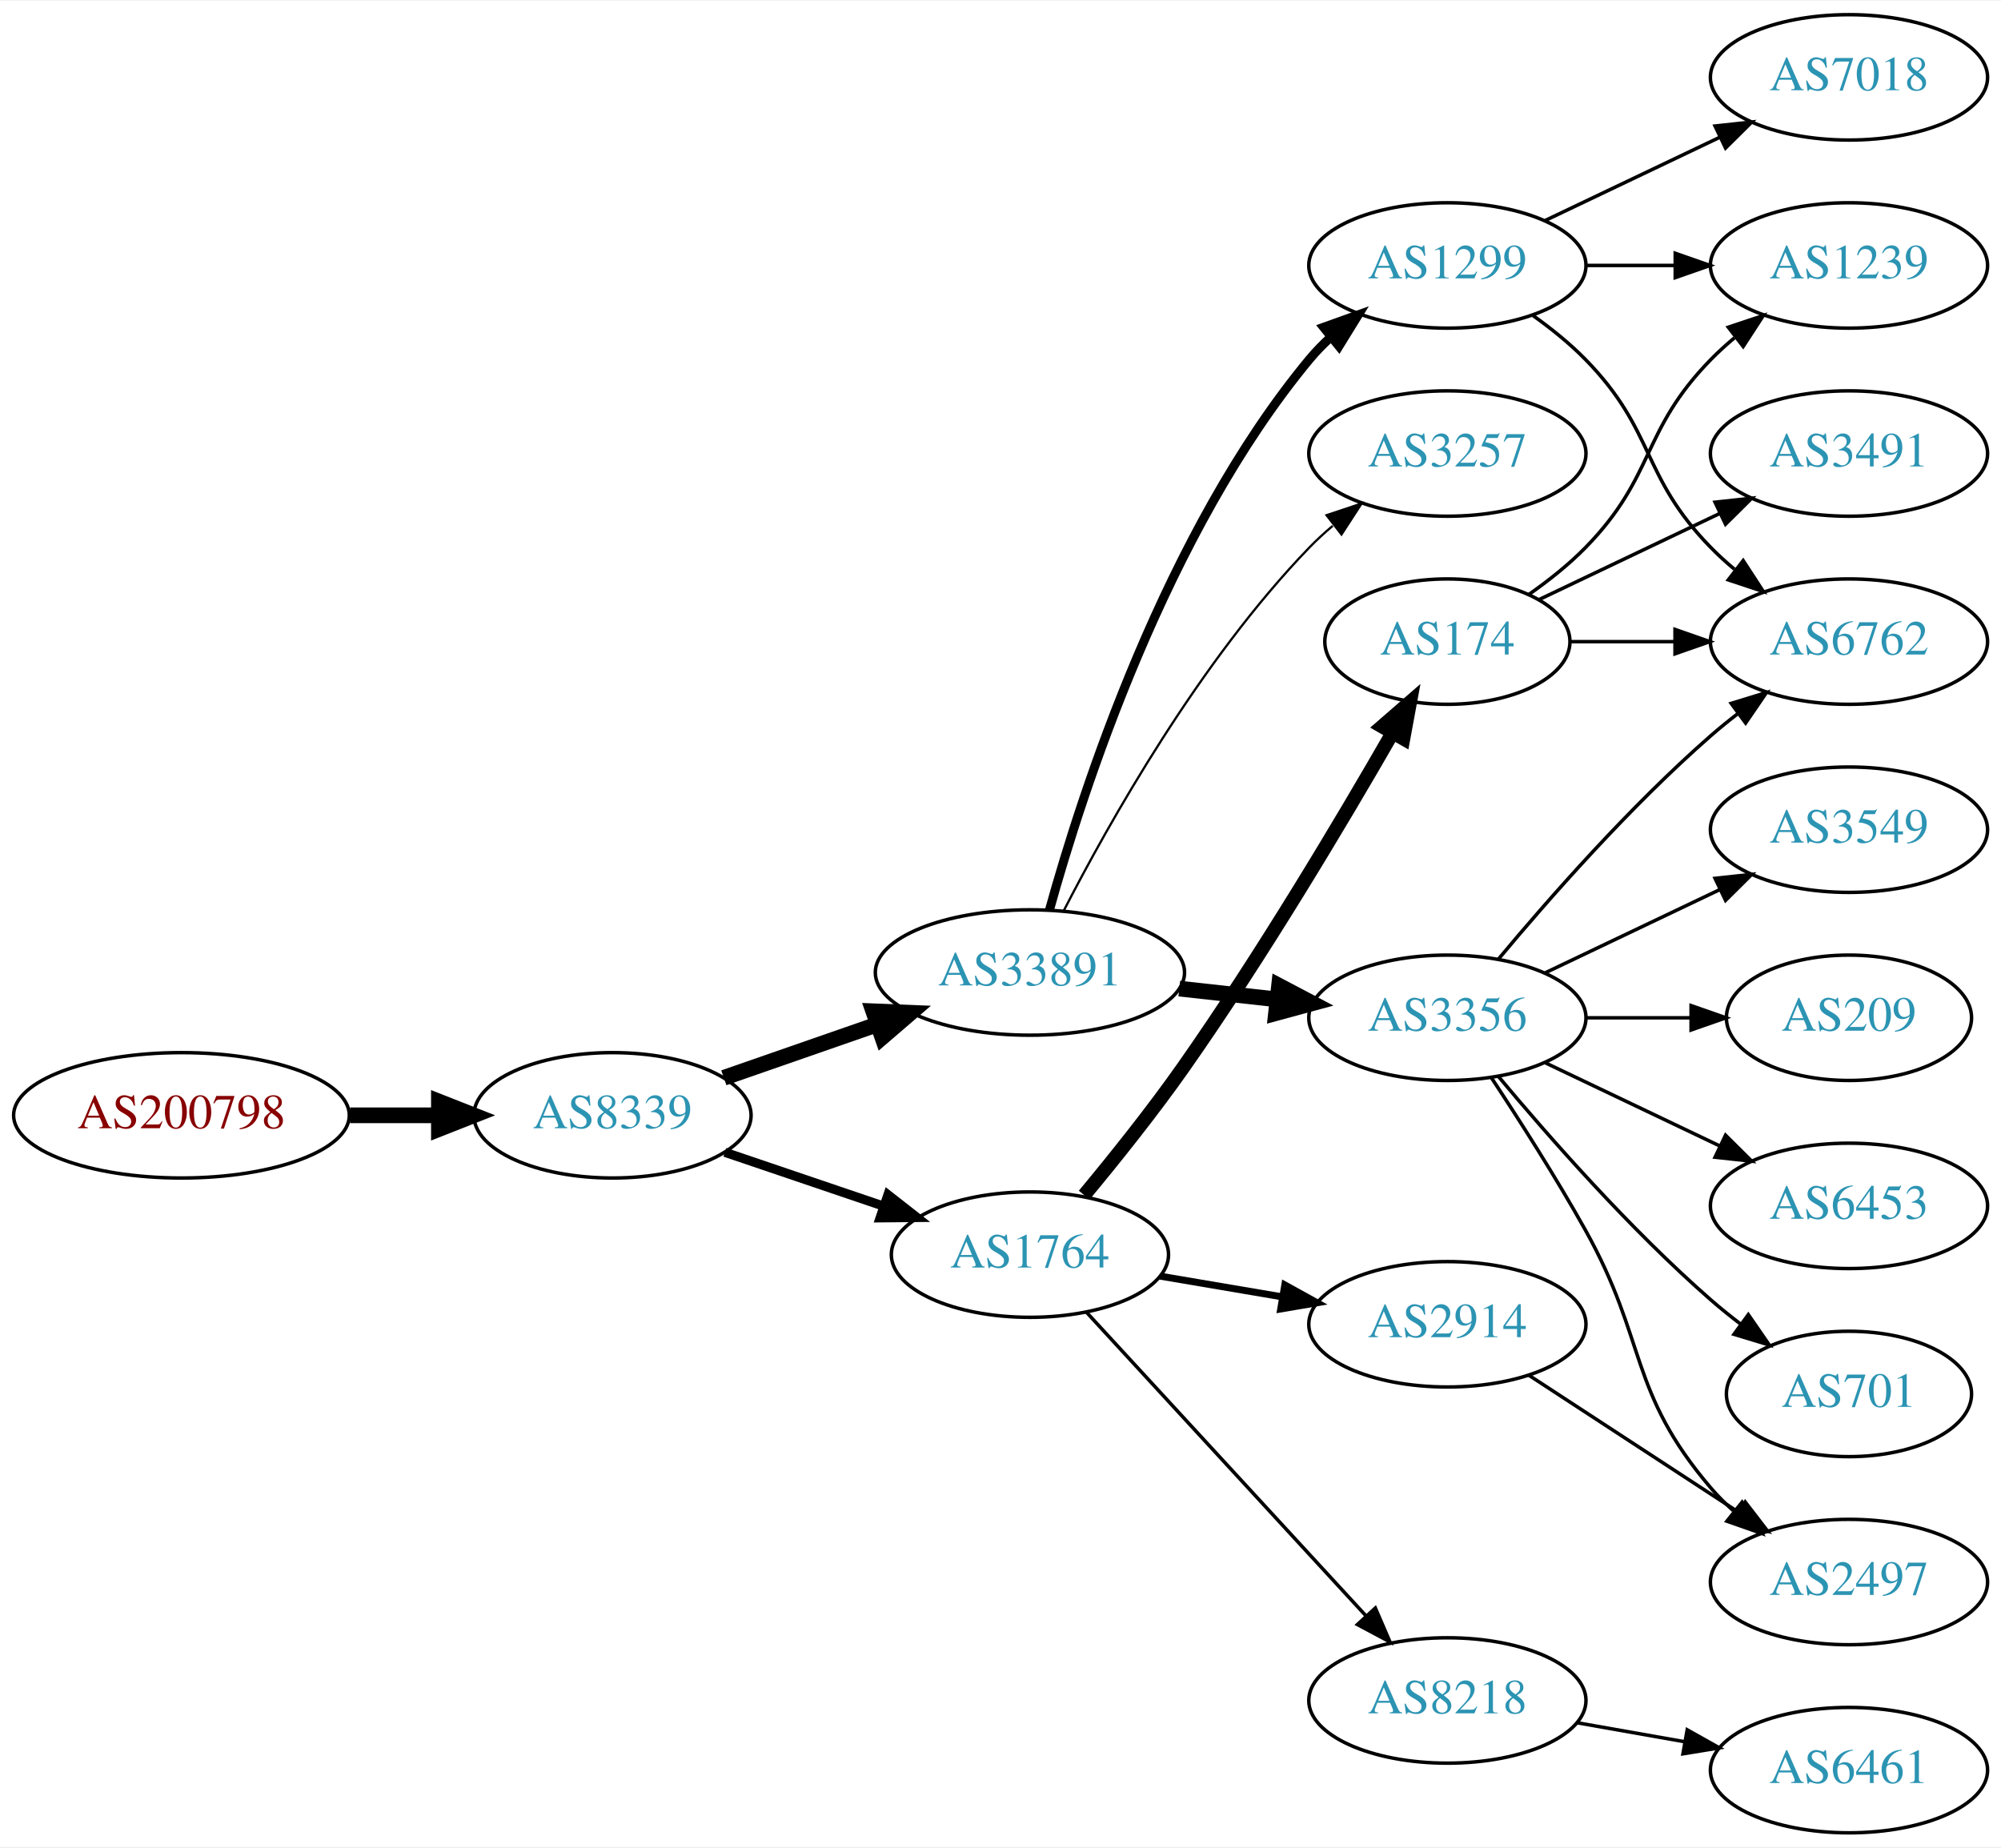
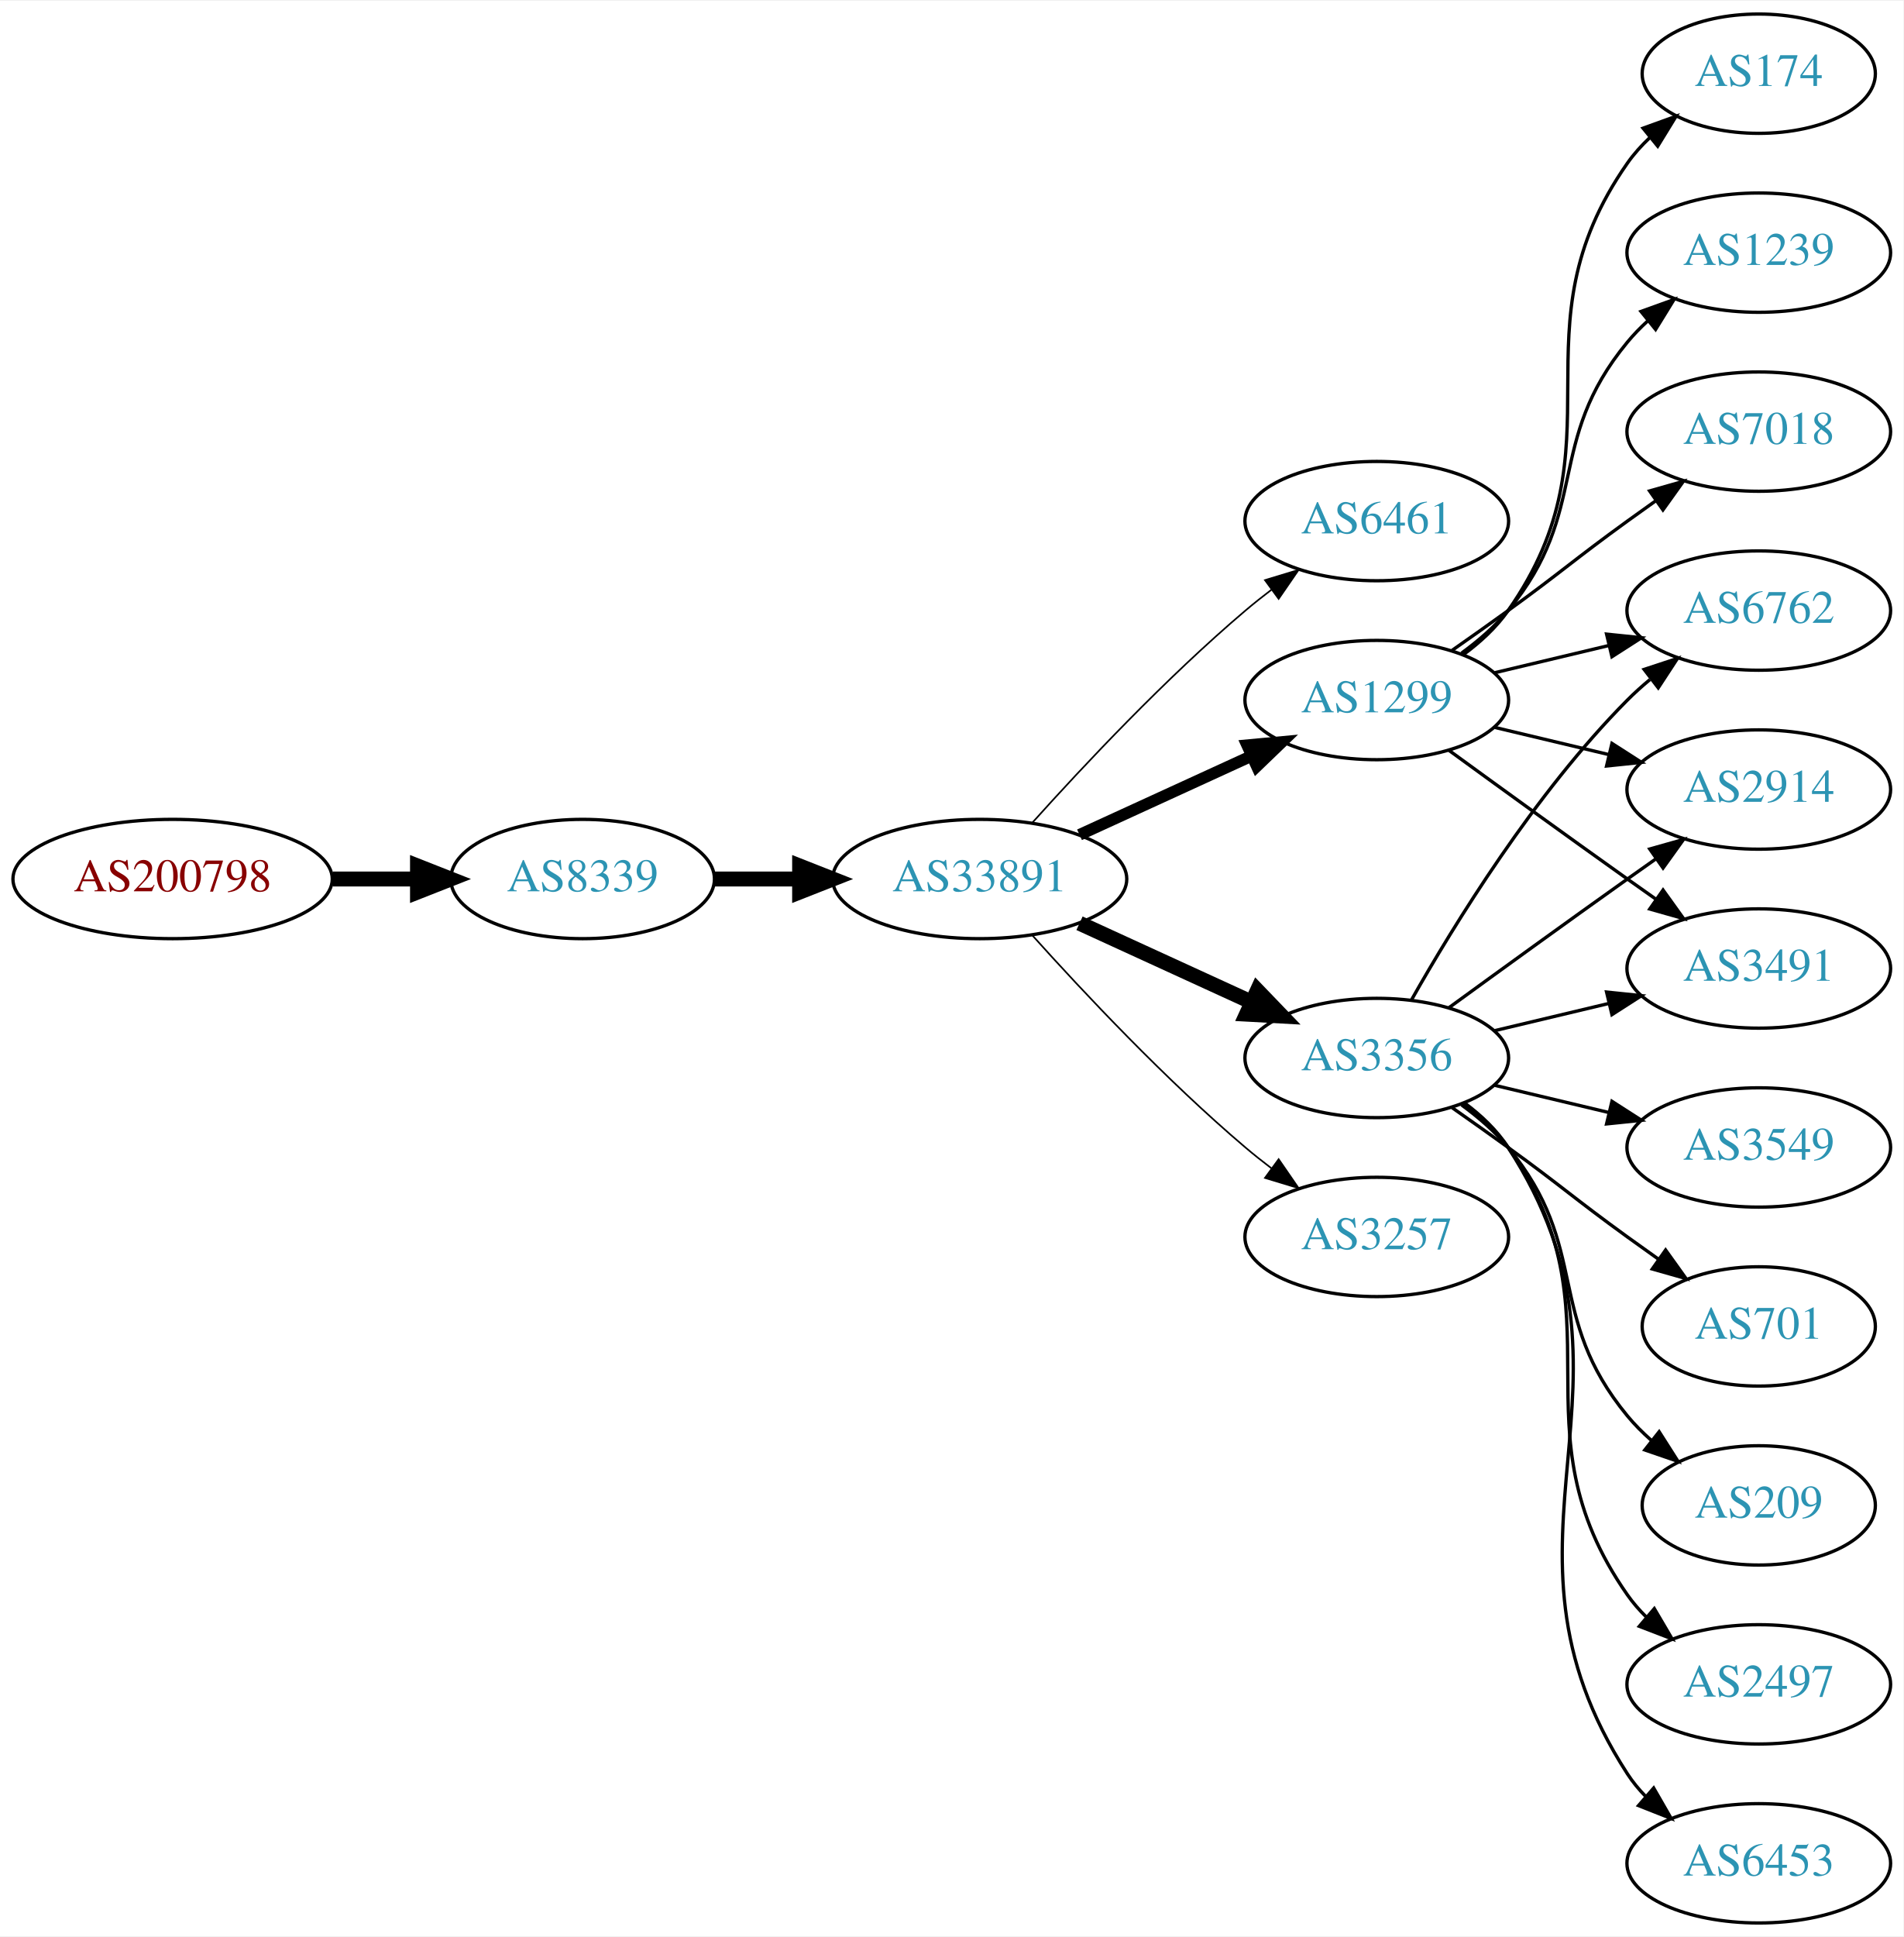
- <svg xmlns="http://www.w3.org/2000/svg" xmlns:xlink="http://www.w3.org/1999/xlink" width="574pt" height="530pt" viewBox="0.00 0.00 574.46 530.00">
-   <g id="graph0" class="graph" transform="scale(1 1) rotate(0) translate(4 526)">
-     <polygon fill="white" stroke="none" points="-4,4 -4,-526 570.463,-526 570.463,4 -4,4" />
+ <svg xmlns="http://www.w3.org/2000/svg" xmlns:xlink="http://www.w3.org/1999/xlink" width="574pt" height="584pt" viewBox="0.00 0.00 574.46 584.00">
+   <g id="graph0" class="graph" transform="scale(1 1) rotate(0) translate(4 580)">
+     <polygon fill="white" stroke="none" points="-4,4 -4,-580 570.463,-580 570.463,4 -4,4" />
    <g id="node1" class="node">
      <g id="a_node1">
        <a xlink:href="/asn/200798" xlink:title="AS200798 ~ NOE-LFWV-AS [AT]">
-           <ellipse fill="#ffffff" stroke="black" cx="48.096" cy="-206" rx="48.192" ry="18" />
-           <text text-anchor="middle" x="48.096" y="-202.3" font-family="Times,serif" font-size="14.00" fill="#880000">AS200798</text>
+           <ellipse fill="#ffffff" stroke="black" cx="48.096" cy="-315" rx="48.192" ry="18" />
+           <text text-anchor="middle" x="48.096" y="-311.3" font-family="Times,serif" font-size="14.00" fill="#880000">AS200798</text>
        </a>
      </g>
    </g>
    <g id="node2" class="node">
      <g id="a_node2">
        <a xlink:href="/asn/8339" xlink:title="AS8339 ~ kabelplus GmbH [AT]">
-           <ellipse fill="#ffffff" stroke="black" cx="171.838" cy="-206" rx="39.794" ry="18" />
-           <text text-anchor="middle" x="171.838" y="-202.3" font-family="Times,serif" font-size="14.00" fill="#2c94b3">AS8339</text>
+           <ellipse fill="#ffffff" stroke="black" cx="171.838" cy="-315" rx="39.794" ry="18" />
+           <text text-anchor="middle" x="171.838" y="-311.3" font-family="Times,serif" font-size="14.00" fill="#2c94b3">AS8339</text>
        </a>
      </g>
    </g>
    <g id="edge1" class="edge">
-       <path fill="none" stroke="black" stroke-width="4.5" d="M96.513,-206C104.867,-206 113.577,-206 121.969,-206" />
-       <polygon fill="black" stroke="black" stroke-width="4.5" points="122.004,-209.938 132.004,-206 122.004,-202.063 122.004,-209.938" />
+       <path fill="none" stroke="black" stroke-width="4.5" d="M96.513,-315C104.867,-315 113.577,-315 121.969,-315" />
+       <polygon fill="black" stroke="black" stroke-width="4.5" points="122.004,-318.938 132.004,-315 122.004,-311.063 122.004,-318.938" />
    </g>
    <g id="node3" class="node">
      <g id="a_node3">
        <a xlink:href="/asn/33891" xlink:title="AS33891 ~ CORE-BACKBONE GMBH GLOBAL NETWORK [DE]">
-           <ellipse fill="#ffffff" stroke="black" cx="291.681" cy="-247" rx="44.393" ry="18" />
-           <text text-anchor="middle" x="291.681" y="-243.3" font-family="Times,serif" font-size="14.00" fill="#2c94b3">AS33891</text>
+           <ellipse fill="#ffffff" stroke="black" cx="291.681" cy="-315" rx="44.393" ry="18" />
+           <text text-anchor="middle" x="291.681" y="-311.3" font-family="Times,serif" font-size="14.00" fill="#2c94b3">AS33891</text>
        </a>
      </g>
    </g>
    <g id="edge2" class="edge">
-       <path fill="none" stroke="black" stroke-width="4.5" d="M203.8,-216.772C217.208,-221.437 233.131,-226.977 247.66,-232.032" />
-       <polygon fill="black" stroke="black" stroke-width="4.5" points="246.709,-235.87 257.448,-235.438 249.297,-228.433 246.709,-235.87" />
+       <path fill="none" stroke="black" stroke-width="4.5" d="M211.751,-315C219.853,-315 228.528,-315 237.055,-315" />
+       <polygon fill="black" stroke="black" stroke-width="4.5" points="237.332,-318.938 247.332,-315 237.332,-311.063 237.332,-318.938" />
    </g>
    <g id="node4" class="node">
      <g id="a_node4">
-         <a xlink:href="/asn/1764" xlink:title="AS1764 ~ NEXTLAYER-AS [AT]">
-           <ellipse fill="#ffffff" stroke="black" cx="291.681" cy="-166" rx="39.794" ry="18" />
-           <text text-anchor="middle" x="291.681" y="-162.3" font-family="Times,serif" font-size="14.00" fill="#2c94b3">AS1764</text>
+         <a xlink:href="/asn/6461" xlink:title="AS6461 ~ Zayo Bandwidth [US]">
+           <ellipse fill="#ffffff" stroke="black" cx="411.523" cy="-423" rx="39.794" ry="18" />
+           <text text-anchor="middle" x="411.523" y="-419.3" font-family="Times,serif" font-size="14.00" fill="#2c94b3">AS6461</text>
        </a>
      </g>
    </g>
    <g id="edge3" class="edge">
-       <path fill="none" stroke="black" stroke-width="2.625" d="M204.108,-195.386C218.092,-190.639 234.762,-184.981 249.724,-179.902" />
-       <polygon fill="black" stroke="black" stroke-width="2.625" points="250.92,-183.192 259.264,-176.664 248.67,-176.564 250.92,-183.192" />
+       <path fill="none" stroke="black" stroke-width="0.5" d="M307.613,-332.044C322.939,-349.097 347.875,-375.65 371.877,-396 374.374,-398.117 377.034,-400.232 379.746,-402.293" />
+       <polygon fill="black" stroke="black" stroke-width="0.5" points="377.782,-405.194 387.922,-408.266 381.912,-399.541 377.782,-405.194" />
    </g>
    <g id="node5" class="node">
      <g id="a_node5">
-         <a xlink:href="/asn/1299" xlink:title="AS1299 ~ Telia Carrier [EU]">
-           <ellipse fill="#ffffff" stroke="black" cx="411.523" cy="-450" rx="39.794" ry="18" />
-           <text text-anchor="middle" x="411.523" y="-446.3" font-family="Times,serif" font-size="14.00" fill="#2c94b3">AS1299</text>
+         <a xlink:href="/asn/3356" xlink:title="AS3356 ~ Level 3 Parent, LLC [US]">
+           <ellipse fill="#ffffff" stroke="black" cx="411.523" cy="-261" rx="39.794" ry="18" />
+           <text text-anchor="middle" x="411.523" y="-257.3" font-family="Times,serif" font-size="14.00" fill="#2c94b3">AS3356</text>
        </a>
      </g>
    </g>
    <g id="edge4" class="edge">
-       <path fill="none" stroke="black" stroke-width="2.571" d="M297.286,-264.947C306.681,-298.844 330.725,-373.333 371.877,-423 373.737,-425.245 375.828,-427.388 378.049,-429.415" />
-       <polygon fill="black" stroke="black" stroke-width="2.571" points="375.987,-432.249 385.959,-435.83 380.397,-426.812 375.987,-432.249" />
+       <path fill="none" stroke="black" stroke-width="4.5" d="M321.81,-301.652C337.421,-294.498 356.819,-285.609 373.491,-277.97" />
+       <polygon fill="black" stroke="black" stroke-width="4.5" points="375.492,-281.384 382.943,-273.638 372.212,-274.225 375.492,-281.384" />
    </g>
    <g id="node6" class="node">
      <g id="a_node6">
-         <a xlink:href="/asn/3356" xlink:title="AS3356 ~ Level 3 Parent, LLC [US]">
-           <ellipse fill="#ffffff" stroke="black" cx="411.523" cy="-234" rx="39.794" ry="18" />
-           <text text-anchor="middle" x="411.523" y="-230.3" font-family="Times,serif" font-size="14.00" fill="#2c94b3">AS3356</text>
+         <a xlink:href="/asn/1299" xlink:title="AS1299 ~ Telia Carrier [EU]">
+           <ellipse fill="#ffffff" stroke="black" cx="411.523" cy="-369" rx="39.794" ry="18" />
+           <text text-anchor="middle" x="411.523" y="-365.3" font-family="Times,serif" font-size="14.00" fill="#2c94b3">AS1299</text>
        </a>
      </g>
    </g>
    <g id="edge5" class="edge">
-       <path fill="none" stroke="black" stroke-width="4.5" d="M334.559,-242.38C343.596,-241.383 353.217,-240.322 362.468,-239.301" />
-       <polygon fill="black" stroke="black" stroke-width="4.5" points="363.197,-243.182 372.705,-238.172 362.334,-235.355 363.197,-243.182" />
+       <path fill="none" stroke="black" stroke-width="3.5" d="M321.81,-328.348C337.421,-335.502 356.819,-344.391 373.491,-352.03" />
+       <polygon fill="black" stroke="black" stroke-width="3.5" points="372.394,-355.378 382.943,-356.362 375.31,-349.014 372.394,-355.378" />
    </g>
    <g id="node7" class="node">
      <g id="a_node7">
        <a xlink:href="/asn/3257" xlink:title="AS3257 ~ GTT [DE]">
-           <ellipse fill="#ffffff" stroke="black" cx="411.523" cy="-396" rx="39.794" ry="18" />
-           <text text-anchor="middle" x="411.523" y="-392.3" font-family="Times,serif" font-size="14.00" fill="#2c94b3">AS3257</text>
+           <ellipse fill="#ffffff" stroke="black" cx="411.523" cy="-207" rx="39.794" ry="18" />
+           <text text-anchor="middle" x="411.523" y="-203.3" font-family="Times,serif" font-size="14.00" fill="#2c94b3">AS3257</text>
        </a>
      </g>
    </g>
    <g id="edge6" class="edge">
-       <path fill="none" stroke="black" stroke-width="0.643" d="M301.339,-264.651C314.26,-289.802 340.463,-336.499 371.877,-369 373.956,-371.152 376.23,-373.24 378.601,-375.238" />
-       <polygon fill="black" stroke="black" stroke-width="0.643" points="376.837,-378.299 386.888,-381.65 381.121,-372.763 376.837,-378.299" />
+       <path fill="none" stroke="black" stroke-width="0.5" d="M307.613,-297.956C322.939,-280.903 347.875,-254.35 371.877,-234 374.374,-231.883 377.034,-229.768 379.746,-227.707" />
+       <polygon fill="black" stroke="black" stroke-width="0.5" points="381.912,-230.459 387.922,-221.734 377.782,-224.806 381.912,-230.459" />
+     </g>
+     <g id="node8" class="node">
+       <g id="a_node8">
+         <a xlink:href="/asn/2497" xlink:title="AS2497 ~ Internet Initiative Japan Inc. [JP]">
+           <ellipse fill="#ffffff" stroke="black" cx="526.816" cy="-72" rx="39.794" ry="18" />
+           <text text-anchor="middle" x="526.816" y="-68.3" font-family="Times,serif" font-size="14.00" fill="#2c94b3">AS2497</text>
+         </a>
+       </g>
+     </g>
+     <g id="edge7" class="edge">
+       <path fill="none" stroke="black" d="M437.682,-247.284C442.747,-243.545 447.602,-239.096 451.17,-234 486.783,-183.131 451.556,-149.869 487.17,-99 488.842,-96.611 490.797,-94.365 492.924,-92.267" />
+       <polygon fill="black" stroke="black" points="495.289,-94.851 500.657,-85.716 490.764,-89.51 495.289,-94.851" />
+     </g>
+     <g id="node9" class="node">
+       <g id="a_node9">
+         <a xlink:href="/asn/6762" xlink:title="AS6762 ~ TELECOM ITALIA SPARKLE S.p.A. [IT]">
+           <ellipse fill="#ffffff" stroke="black" cx="526.816" cy="-396" rx="39.794" ry="18" />
+           <text text-anchor="middle" x="526.816" y="-392.3" font-family="Times,serif" font-size="14.00" fill="#2c94b3">AS6762</text>
+         </a>
+       </g>
+     </g>
+     <g id="edge8" class="edge">
+       <path fill="none" stroke="black" d="M421.983,-278.49C434.765,-301.096 459.197,-340.886 487.17,-369 489.28,-371.121 491.576,-373.188 493.962,-375.171" />
+       <polygon fill="black" stroke="black" points="492.214,-378.242 502.277,-381.556 496.477,-372.69 492.214,-378.242" />
+     </g>
+     <g id="node10" class="node">
+       <g id="a_node10">
+         <a xlink:href="/asn/6453" xlink:title="AS6453 ~ TATA COMMUNICATIONS (AMERICA) INC [US]">
+           <ellipse fill="#ffffff" stroke="black" cx="526.816" cy="-18" rx="39.794" ry="18" />
+           <text text-anchor="middle" x="526.816" y="-14.3" font-family="Times,serif" font-size="14.00" fill="#2c94b3">AS6453</text>
+         </a>
+       </g>
+     </g>
+     <g id="edge9" class="edge">
+       <path fill="none" stroke="black" d="M437.959,-247.47C443.009,-243.722 447.789,-239.221 451.17,-234 497.644,-162.222 440.695,-116.778 487.17,-45 488.754,-42.553 490.646,-40.263 492.73,-38.136" />
+       <polygon fill="black" stroke="black" points="495.098,-40.715 500.38,-31.53 490.523,-35.416 495.098,-40.715" />
+     </g>
+     <g id="node11" class="node">
+       <g id="a_node11">
+         <a xlink:href="/asn/3549" xlink:title="AS3549 ~ Level 3 Parent, LLC [US]">
+           <ellipse fill="#ffffff" stroke="black" cx="526.816" cy="-234" rx="39.794" ry="18" />
+           <text text-anchor="middle" x="526.816" y="-230.3" font-family="Times,serif" font-size="14.00" fill="#2c94b3">AS3549</text>
+         </a>
+       </g>
+     </g>
+     <g id="edge10" class="edge">
+       <path fill="none" stroke="black" d="M447.13,-252.752C458.002,-250.162 470.156,-247.265 481.598,-244.538" />
+       <polygon fill="black" stroke="black" points="482.505,-247.92 491.421,-242.197 480.882,-241.111 482.505,-247.92" />
+     </g>
+     <g id="node12" class="node">
+       <g id="a_node12">
+         <a xlink:href="/asn/2914" xlink:title="AS2914 ~ NTT America, Inc. [US]">
+           <ellipse fill="#ffffff" stroke="black" cx="526.816" cy="-342" rx="39.794" ry="18" />
+           <text text-anchor="middle" x="526.816" y="-338.3" font-family="Times,serif" font-size="14.00" fill="#2c94b3">AS2914</text>
+         </a>
+       </g>
+     </g>
+     <g id="edge11" class="edge">
+       <path fill="none" stroke="black" d="M433.371,-276.222C448.305,-287.091 468.919,-302.025 487.17,-315 489.99,-317.005 492.933,-319.085 495.881,-321.159" />
+       <polygon fill="black" stroke="black" points="493.908,-324.05 504.106,-326.926 497.927,-318.319 493.908,-324.05" />
+     </g>
+     <g id="node13" class="node">
+       <g id="a_node13">
+         <a xlink:href="/asn/3491" xlink:title="AS3491 ~ PCCW Global, Inc. [US]">
+           <ellipse fill="#ffffff" stroke="black" cx="526.816" cy="-288" rx="39.794" ry="18" />
+           <text text-anchor="middle" x="526.816" y="-284.3" font-family="Times,serif" font-size="14.00" fill="#2c94b3">AS3491</text>
+         </a>
+       </g>
+     </g>
+     <g id="edge12" class="edge">
+       <path fill="none" stroke="black" d="M447.13,-269.248C458.002,-271.838 470.156,-274.735 481.598,-277.462" />
+       <polygon fill="black" stroke="black" points="480.882,-280.889 491.421,-279.803 482.505,-274.08 480.882,-280.889" />
+     </g>
+     <g id="node14" class="node">
+       <g id="a_node14">
+         <a xlink:href="/asn/701" xlink:title="AS701 ~ UUNET [US]">
+           <ellipse fill="#ffffff" stroke="black" cx="526.816" cy="-180" rx="35.194" ry="18" />
+           <text text-anchor="middle" x="526.816" y="-176.3" font-family="Times,serif" font-size="14.00" fill="#2c94b3">AS701</text>
+         </a>
+       </g>
+     </g>
+     <g id="edge13" class="edge">
+       <path fill="none" stroke="black" d="M434.28,-245.991C439.815,-242.121 445.733,-237.936 451.17,-234 467.369,-222.271 470.97,-218.729 487.17,-207 490.198,-204.807 493.377,-202.537 496.556,-200.287" />
+       <polygon fill="black" stroke="black" points="498.698,-203.059 504.866,-194.445 494.672,-197.333 498.698,-203.059" />
+     </g>
+     <g id="node15" class="node">
+       <g id="a_node15">
+         <a xlink:href="/asn/209" xlink:title="AS209 ~ CenturyLink Communications, LLC [US]">
+           <ellipse fill="#ffffff" stroke="black" cx="526.816" cy="-126" rx="35.194" ry="18" />
+           <text text-anchor="middle" x="526.816" y="-122.3" font-family="Times,serif" font-size="14.00" fill="#2c94b3">AS209</text>
+         </a>
+       </g>
+     </g>
+     <g id="edge14" class="edge">
+       <path fill="none" stroke="black" d="M437.104,-246.844C442.198,-243.128 447.212,-238.799 451.17,-234 476.234,-203.606 462.105,-183.394 487.17,-153 489.305,-150.411 491.747,-147.959 494.344,-145.666" />
+       <polygon fill="black" stroke="black" points="496.752,-148.225 502.443,-139.288 492.421,-142.725 496.752,-148.225" />
+     </g>
+     <g id="edge18" class="edge">
+       <path fill="none" stroke="black" d="M447.13,-377.248C458.002,-379.838 470.156,-382.735 481.598,-385.462" />
+       <polygon fill="black" stroke="black" points="480.882,-388.889 491.421,-387.803 482.505,-382.08 480.882,-388.889" />
+     </g>
+     <g id="edge15" class="edge">
+       <path fill="none" stroke="black" d="M447.13,-360.752C458.002,-358.162 470.156,-355.265 481.598,-352.538" />
+       <polygon fill="black" stroke="black" points="482.505,-355.92 491.421,-350.197 480.882,-349.111 482.505,-355.92" />
+     </g>
+     <g id="edge20" class="edge">
+       <path fill="none" stroke="black" d="M433.371,-353.778C448.305,-342.909 468.919,-327.975 487.17,-315 489.99,-312.995 492.933,-310.915 495.881,-308.841" />
+       <polygon fill="black" stroke="black" points="497.927,-311.681 504.106,-303.074 493.908,-305.95 497.927,-311.681" />
    </g>
    <g id="node16" class="node">
      <g id="a_node16">
        <a xlink:href="/asn/174" xlink:title="AS174 ~ Cogent Communications [US]">
-           <ellipse fill="#ffffff" stroke="black" cx="411.523" cy="-342" rx="35.194" ry="18" />
-           <text text-anchor="middle" x="411.523" y="-338.3" font-family="Times,serif" font-size="14.00" fill="#2c94b3">AS174</text>
+           <ellipse fill="#ffffff" stroke="black" cx="526.816" cy="-558" rx="35.194" ry="18" />
+           <text text-anchor="middle" x="526.816" y="-554.3" font-family="Times,serif" font-size="14.00" fill="#2c94b3">AS174</text>
        </a>
      </g>
    </g>
    <g id="edge16" class="edge">
-       <path fill="none" stroke="black" stroke-width="4" d="M307.257,-183.083C315.913,-193.499 326.912,-207.225 335.877,-220 358.263,-251.901 381.257,-290.542 395.7,-315.668" />
-       <polygon fill="black" stroke="black" stroke-width="4" points="392.799,-317.646 400.797,-324.594 398.877,-314.175 392.799,-317.646" />
+       <path fill="none" stroke="black" d="M437.682,-382.716C442.747,-386.455 447.602,-390.904 451.17,-396 486.783,-446.869 451.556,-480.131 487.17,-531 489.094,-533.749 491.394,-536.31 493.898,-538.673" />
+       <polygon fill="black" stroke="black" points="491.895,-541.555 501.859,-545.156 496.315,-536.127 491.895,-541.555" />
    </g>
    <g id="node17" class="node">
      <g id="a_node17">
-         <a xlink:href="/asn/8218" xlink:title="AS8218 ~ legacy Neotelecoms [FR]">
-           <ellipse fill="#ffffff" stroke="black" cx="411.523" cy="-38" rx="39.794" ry="18" />
-           <text text-anchor="middle" x="411.523" y="-34.3" font-family="Times,serif" font-size="14.00" fill="#2c94b3">AS8218</text>
+         <a xlink:href="/asn/1239" xlink:title="AS1239 ~ Sprint [US]">
+           <ellipse fill="#ffffff" stroke="black" cx="526.816" cy="-504" rx="39.794" ry="18" />
+           <text text-anchor="middle" x="526.816" y="-500.3" font-family="Times,serif" font-size="14.00" fill="#2c94b3">AS1239</text>
        </a>
      </g>
    </g>
    <g id="edge17" class="edge">
-       <path fill="none" stroke="black" d="M307.845,-149.528C328.238,-127.377 364.653,-87.824 388.185,-62.264" />
-       <polygon fill="black" stroke="black" points="390.844,-64.543 395.042,-54.815 385.694,-59.801 390.844,-64.543" />
+       <path fill="none" stroke="black" d="M437.104,-383.156C442.198,-386.872 447.212,-391.201 451.17,-396 476.234,-426.394 462.105,-446.606 487.17,-477 489.025,-479.25 491.112,-481.396 493.331,-483.424" />
+       <polygon fill="black" stroke="black" points="491.266,-486.256 501.235,-489.844 495.679,-480.823 491.266,-486.256" />
    </g>
    <g id="node18" class="node">
      <g id="a_node18">
-         <a xlink:href="/asn/2914" xlink:title="AS2914 ~ NTT America, Inc. [US]">
-           <ellipse fill="#ffffff" stroke="black" cx="411.523" cy="-146" rx="39.794" ry="18" />
-           <text text-anchor="middle" x="411.523" y="-142.3" font-family="Times,serif" font-size="14.00" fill="#2c94b3">AS2914</text>
-         </a>
-       </g>
-     </g>
-     <g id="edge18" class="edge">
-       <path fill="none" stroke="black" stroke-width="2" d="M328.999,-159.836C340.087,-157.954 352.435,-155.859 364.098,-153.879" />
-       <polygon fill="black" stroke="black" stroke-width="2" points="364.849,-157.302 374.122,-152.178 363.677,-150.401 364.849,-157.302" />
-     </g>
-     <g id="node8" class="node">
-       <g id="a_node8">
        <a xlink:href="/asn/7018" xlink:title="AS7018 ~ AT&amp;T Services, Inc. [US]">
-           <ellipse fill="#ffffff" stroke="black" cx="526.816" cy="-504" rx="39.794" ry="18" />
-           <text text-anchor="middle" x="526.816" y="-500.3" font-family="Times,serif" font-size="14.00" fill="#2c94b3">AS7018</text>
-         </a>
-       </g>
-     </g>
-     <g id="edge7" class="edge">
-       <path fill="none" stroke="black" d="M439.66,-462.934C454.654,-470.081 473.475,-479.052 489.698,-486.785" />
-       <polygon fill="black" stroke="black" points="488.368,-490.028 498.901,-491.171 491.38,-483.709 488.368,-490.028" />
-     </g>
-     <g id="node9" class="node">
-       <g id="a_node9">
-         <a xlink:href="/asn/6762" xlink:title="AS6762 ~ TELECOM ITALIA SPARKLE S.p.A. [IT]">
-           <ellipse fill="#ffffff" stroke="black" cx="526.816" cy="-342" rx="39.794" ry="18" />
-           <text text-anchor="middle" x="526.816" y="-338.3" font-family="Times,serif" font-size="14.00" fill="#2c94b3">AS6762</text>
-         </a>
-       </g>
-     </g>
-     <g id="edge8" class="edge">
-       <path fill="none" stroke="black" d="M436.117,-435.611C441.373,-431.852 446.705,-427.563 451.17,-423 471.342,-402.383 466.997,-389.617 487.17,-369 489.262,-366.861 491.546,-364.782 493.922,-362.79" />
-       <polygon fill="black" stroke="black" points="496.441,-365.268 502.222,-356.389 492.166,-359.725 496.441,-365.268" />
-     </g>
-     <g id="node10" class="node">
-       <g id="a_node10">
-         <a xlink:href="/asn/1239" xlink:title="AS1239 ~ Sprint [US]">
          <ellipse fill="#ffffff" stroke="black" cx="526.816" cy="-450" rx="39.794" ry="18" />
-           <text text-anchor="middle" x="526.816" y="-446.3" font-family="Times,serif" font-size="14.00" fill="#2c94b3">AS1239</text>
-         </a>
-       </g>
-     </g>
-     <g id="edge9" class="edge">
-       <path fill="none" stroke="black" d="M451.195,-450C459.398,-450 468.162,-450 476.694,-450" />
-       <polygon fill="black" stroke="black" points="476.934,-453.5 486.934,-450 476.933,-446.5 476.934,-453.5" />
-     </g>
-     <g id="edge13" class="edge">
-       <path fill="none" stroke="black" d="M426.153,-250.817C440.436,-267.929 463.982,-294.745 487.17,-315 489.635,-317.154 492.274,-319.294 494.971,-321.372" />
-       <polygon fill="black" stroke="black" points="492.996,-324.264 503.125,-327.37 497.144,-318.625 492.996,-324.264" />
-     </g>
-     <g id="node11" class="node">
-       <g id="a_node11">
-         <a xlink:href="/asn/3549" xlink:title="AS3549 ~ Level 3 Parent, LLC [US]">
-           <ellipse fill="#ffffff" stroke="black" cx="526.816" cy="-288" rx="39.794" ry="18" />
-           <text text-anchor="middle" x="526.816" y="-284.3" font-family="Times,serif" font-size="14.00" fill="#2c94b3">AS3549</text>
-         </a>
-       </g>
-     </g>
-     <g id="edge10" class="edge">
-       <path fill="none" stroke="black" d="M439.66,-246.934C454.654,-254.081 473.475,-263.052 489.698,-270.785" />
-       <polygon fill="black" stroke="black" points="488.368,-274.028 498.901,-275.171 491.38,-267.709 488.368,-274.028" />
-     </g>
-     <g id="node12" class="node">
-       <g id="a_node12">
-         <a xlink:href="/asn/209" xlink:title="AS209 ~ CenturyLink Communications, LLC [US]">
-           <ellipse fill="#ffffff" stroke="black" cx="526.816" cy="-234" rx="35.194" ry="18" />
-           <text text-anchor="middle" x="526.816" y="-230.3" font-family="Times,serif" font-size="14.00" fill="#2c94b3">AS209</text>
-         </a>
-       </g>
-     </g>
-     <g id="edge11" class="edge">
-       <path fill="none" stroke="black" d="M451.195,-234C460.901,-234 471.391,-234 481.354,-234" />
-       <polygon fill="black" stroke="black" points="481.491,-237.5 491.491,-234 481.49,-230.5 481.491,-237.5" />
-     </g>
-     <g id="node13" class="node">
-       <g id="a_node13">
-         <a xlink:href="/asn/6453" xlink:title="AS6453 ~ TATA COMMUNICATIONS (AMERICA) INC [US]">
-           <ellipse fill="#ffffff" stroke="black" cx="526.816" cy="-180" rx="39.794" ry="18" />
-           <text text-anchor="middle" x="526.816" y="-176.3" font-family="Times,serif" font-size="14.00" fill="#2c94b3">AS6453</text>
-         </a>
-       </g>
-     </g>
-     <g id="edge12" class="edge">
-       <path fill="none" stroke="black" d="M439.66,-221.066C454.654,-213.919 473.475,-204.948 489.698,-197.215" />
-       <polygon fill="black" stroke="black" points="491.38,-200.291 498.901,-192.829 488.368,-193.972 491.38,-200.291" />
-     </g>
-     <g id="node14" class="node">
-       <g id="a_node14">
-         <a xlink:href="/asn/2497" xlink:title="AS2497 ~ Internet Initiative Japan Inc. [JP]">
-           <ellipse fill="#ffffff" stroke="black" cx="526.816" cy="-72" rx="39.794" ry="18" />
-           <text text-anchor="middle" x="526.816" y="-68.3" font-family="Times,serif" font-size="14.00" fill="#2c94b3">AS2497</text>
-         </a>
-       </g>
-     </g>
-     <g id="edge14" class="edge">
-       <path fill="none" stroke="black" d="M424.215,-216.698C432.171,-204.655 442.743,-188.11 451.17,-173 468.984,-141.058 463.416,-126.811 487.17,-99 489.113,-96.725 491.29,-94.548 493.593,-92.489" />
-       <polygon fill="black" stroke="black" points="496.13,-94.942 501.76,-85.967 491.762,-89.473 496.13,-94.942" />
-     </g>
-     <g id="node15" class="node">
-       <g id="a_node15">
-         <a xlink:href="/asn/701" xlink:title="AS701 ~ UUNET [US]">
-           <ellipse fill="#ffffff" stroke="black" cx="526.816" cy="-126" rx="35.194" ry="18" />
-           <text text-anchor="middle" x="526.816" y="-122.3" font-family="Times,serif" font-size="14.00" fill="#2c94b3">AS701</text>
-         </a>
-       </g>
-     </g>
-     <g id="edge15" class="edge">
-       <path fill="none" stroke="black" d="M426.153,-217.183C440.436,-200.071 463.982,-173.255 487.17,-153 489.839,-150.668 492.712,-148.352 495.642,-146.114" />
-       <polygon fill="black" stroke="black" points="497.92,-148.784 503.934,-140.061 493.793,-143.13 497.92,-148.784" />
-     </g>
-     <g id="edge21" class="edge">
-       <path fill="none" stroke="black" d="M446.822,-342C456.199,-342 466.55,-342 476.584,-342" />
-       <polygon fill="black" stroke="black" points="476.873,-345.5 486.873,-342 476.873,-338.5 476.873,-345.5" />
-     </g>
-     <g id="edge23" class="edge">
-       <path fill="none" stroke="black" d="M434.906,-355.532C440.548,-359.49 446.361,-364.086 451.17,-369 471.342,-389.617 466.997,-402.383 487.17,-423 489.262,-425.139 491.546,-427.218 493.922,-429.21" />
-       <polygon fill="black" stroke="black" points="492.166,-432.275 502.222,-435.611 496.441,-426.732 492.166,-432.275" />
-     </g>
-     <g id="node20" class="node">
-       <g id="a_node20">
-         <a xlink:href="/asn/3491" xlink:title="AS3491 ~ PCCW Global, Inc. [US]">
-           <ellipse fill="#ffffff" stroke="black" cx="526.816" cy="-396" rx="39.794" ry="18" />
-           <text text-anchor="middle" x="526.816" y="-392.3" font-family="Times,serif" font-size="14.00" fill="#2c94b3">AS3491</text>
-         </a>
-       </g>
-     </g>
-     <g id="edge22" class="edge">
-       <path fill="none" stroke="black" d="M437.948,-354.119C453.251,-361.413 472.974,-370.814 489.856,-378.86" />
-       <polygon fill="black" stroke="black" points="488.363,-382.026 498.896,-383.169 491.375,-375.707 488.363,-382.026" />
-     </g>
-     <g id="node19" class="node">
-       <g id="a_node19">
-         <a xlink:href="/asn/6461" xlink:title="AS6461 ~ Zayo Bandwidth [US]">
-           <ellipse fill="#ffffff" stroke="black" cx="526.816" cy="-18" rx="39.794" ry="18" />
-           <text text-anchor="middle" x="526.816" y="-14.3" font-family="Times,serif" font-size="14.00" fill="#2c94b3">AS6461</text>
+           <text text-anchor="middle" x="526.816" y="-446.3" font-family="Times,serif" font-size="14.00" fill="#2c94b3">AS7018</text>
        </a>
      </g>
    </g>
    <g id="edge19" class="edge">
-       <path fill="none" stroke="black" d="M448.681,-31.617C458.492,-29.885 469.25,-27.986 479.537,-26.17" />
-       <polygon fill="black" stroke="black" points="480.374,-29.576 489.613,-24.391 479.157,-22.683 480.374,-29.576" />
-     </g>
-     <g id="edge20" class="edge">
-       <path fill="none" stroke="black" d="M434.906,-131.38C452.052,-120.18 475.908,-104.599 494.879,-92.207" />
-       <polygon fill="black" stroke="black" points="497.021,-94.989 503.479,-86.59 493.193,-89.128 497.021,-94.989" />
+       <path fill="none" stroke="black" d="M434.28,-384.009C439.815,-387.879 445.733,-392.064 451.17,-396 467.369,-407.729 470.97,-411.271 487.17,-423 489.973,-425.029 492.904,-427.125 495.845,-429.21" />
+       <polygon fill="black" stroke="black" points="493.867,-432.097 504.059,-434.991 497.896,-426.373 493.867,-432.097" />
    </g>
  </g>
</svg>
